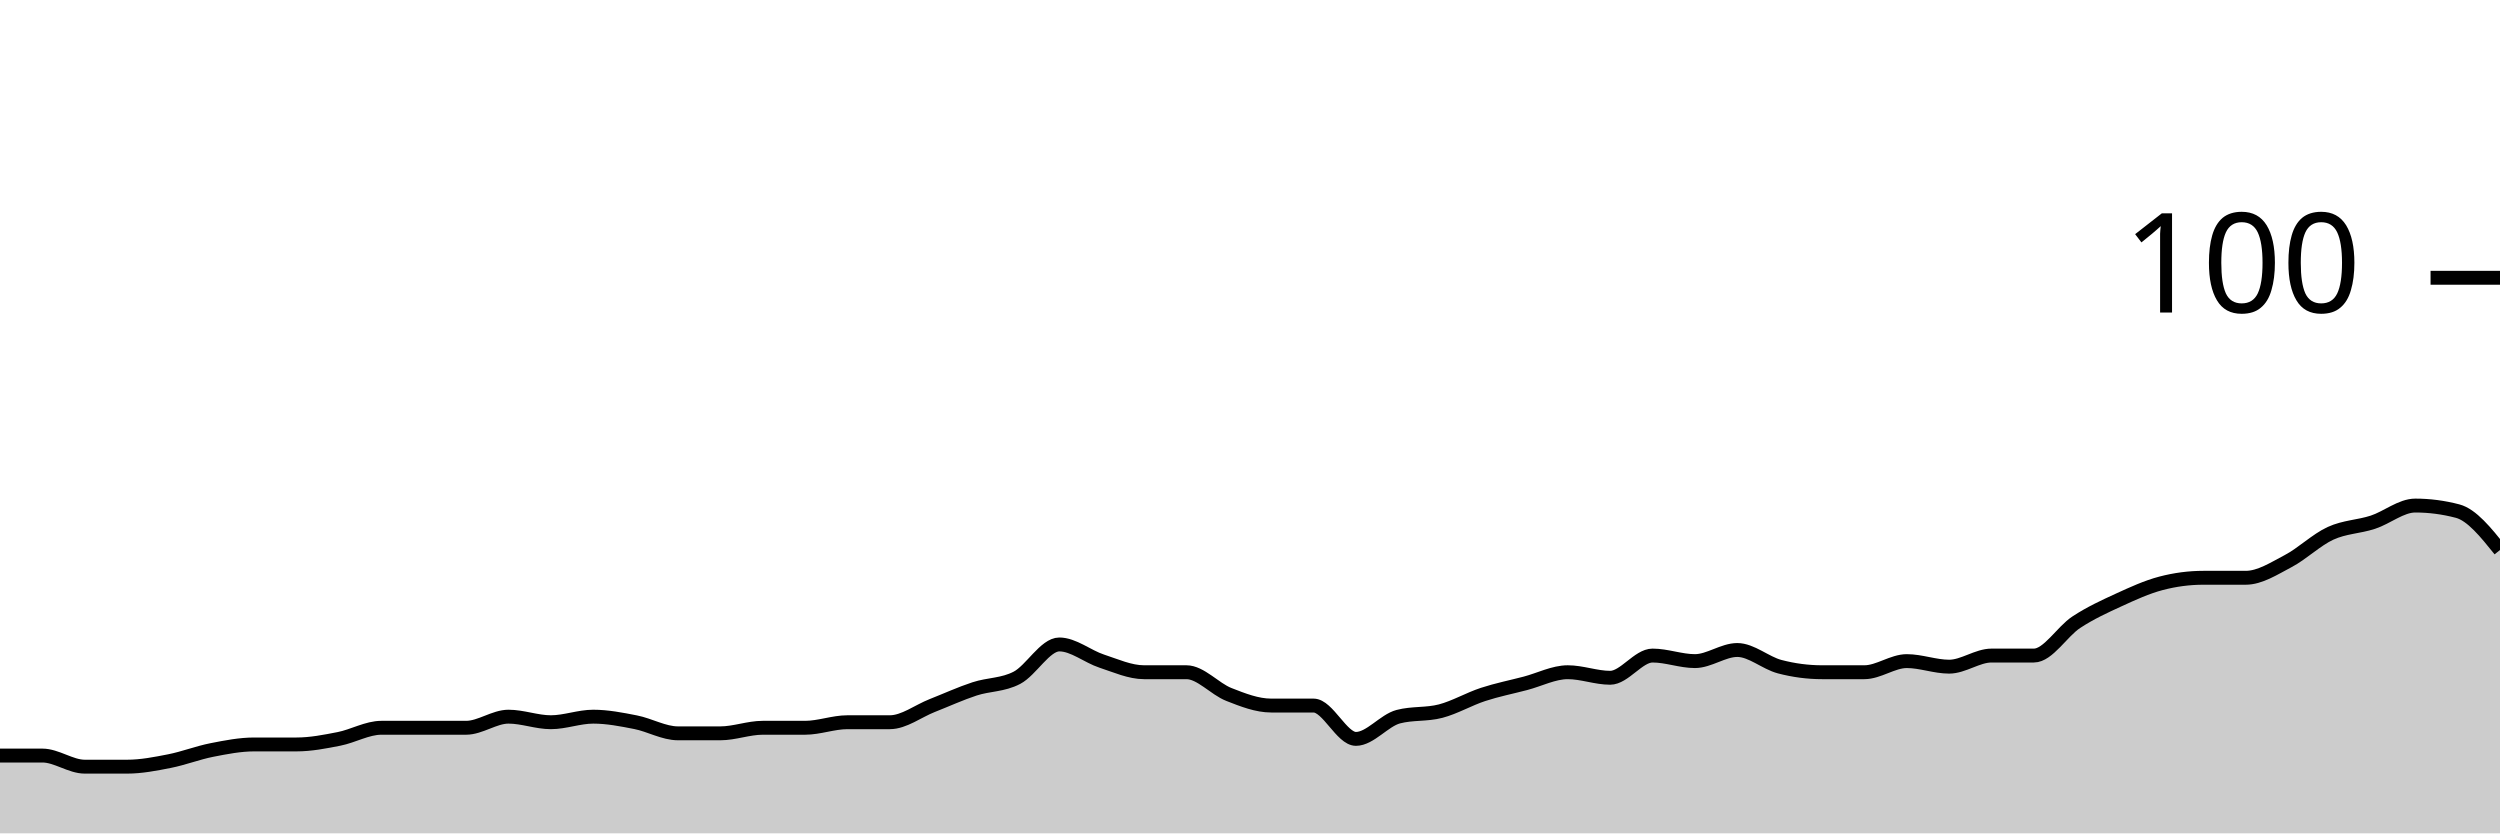
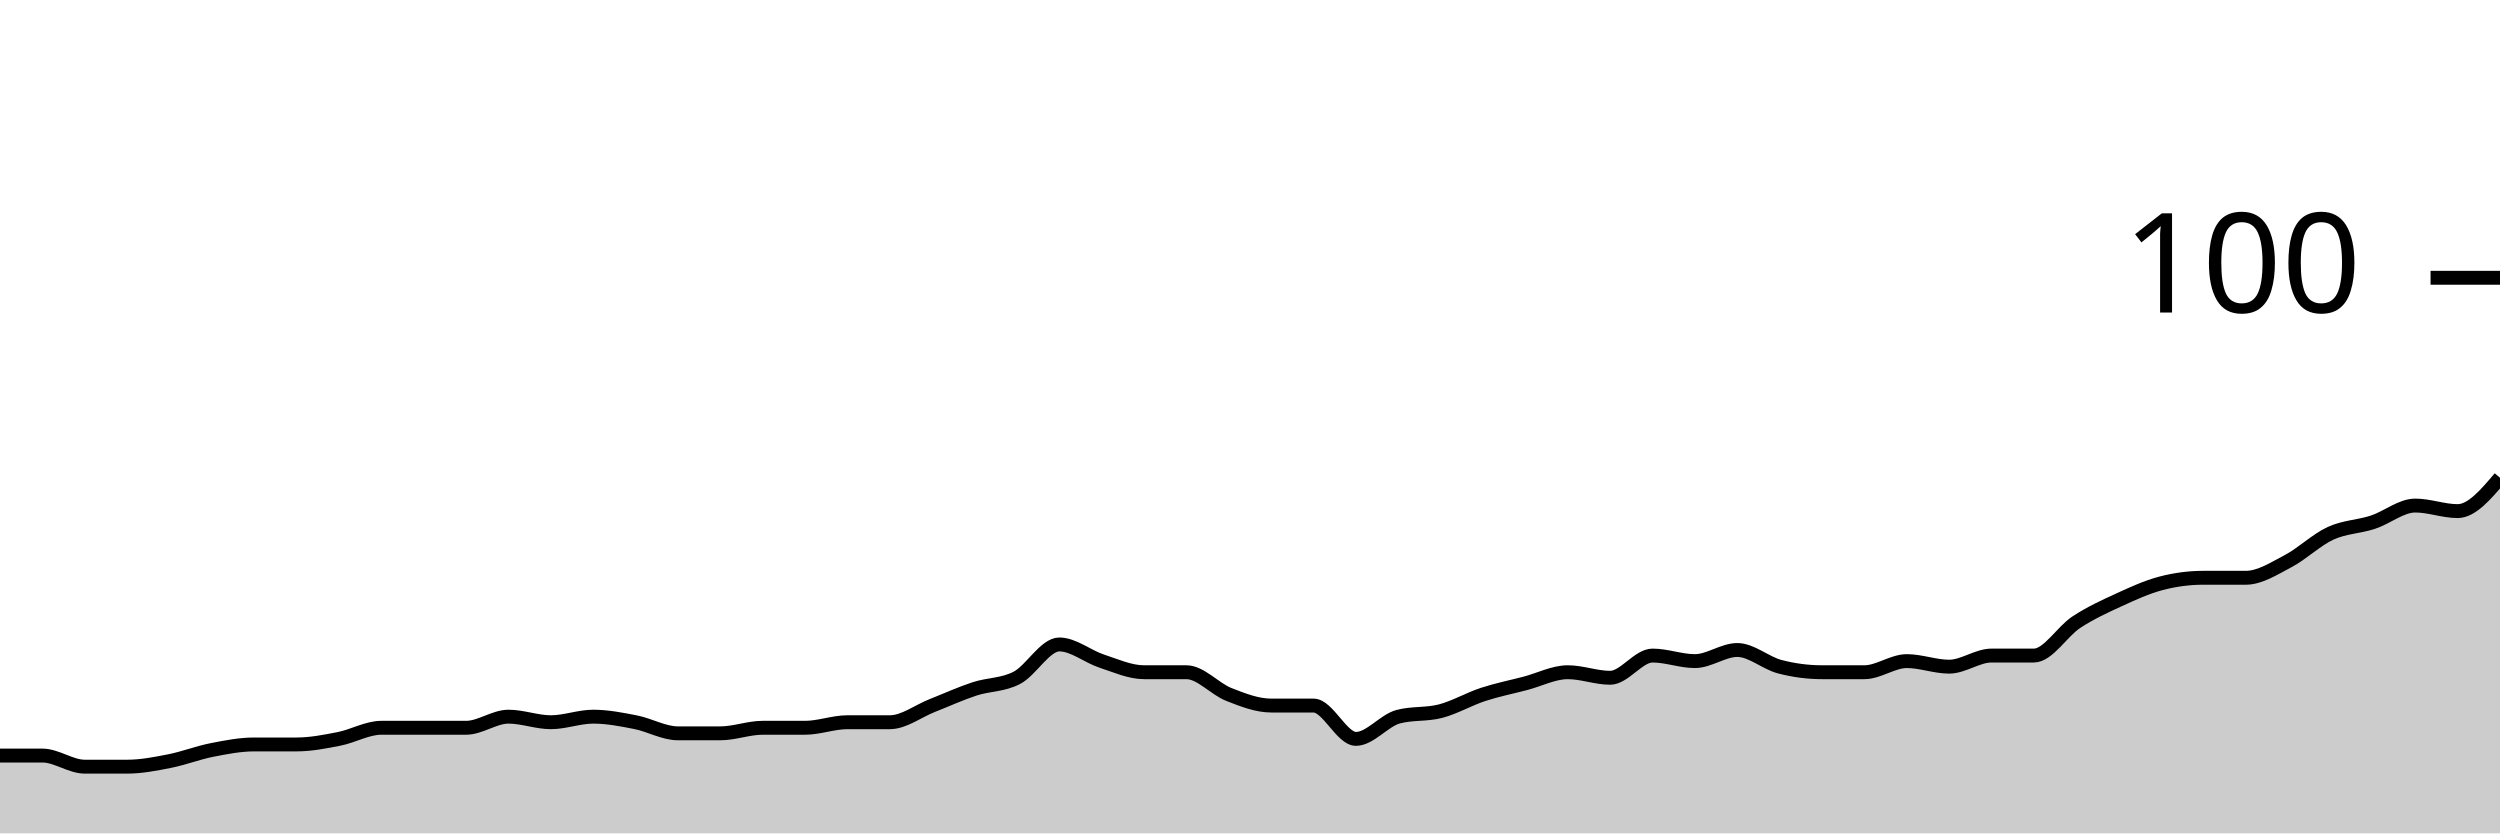
<svg xmlns="http://www.w3.org/2000/svg" viewBox="0 0 180 60">
  <g transform="translate(0,20)">
-     <path class="area" fill="rgba(0, 0, 0, 0.2)" d="M0,34.4C1.017,34.4,2.034,34.4,3.051,34.4C4.068,34.4,5.085,35.2,6.102,35.2C7.119,35.2,8.136,35.2,9.153,35.2C10.169,35.2,11.186,35,12.203,34.8C13.22,34.6,14.237,34.2,15.254,34C16.271,33.8,17.288,33.6,18.305,33.6C19.322,33.6,20.339,33.6,21.356,33.6C22.373,33.6,23.39,33.4,24.407,33.2C25.424,33,26.441,32.4,27.458,32.4C28.475,32.4,29.492,32.4,30.508,32.4C31.525,32.4,32.542,32.4,33.559,32.4C34.576,32.4,35.593,31.6,36.61,31.6C37.627,31.6,38.644,32,39.661,32C40.678,32,41.695,31.6,42.712,31.6C43.729,31.6,44.746,31.8,45.763,32C46.78,32.2,47.797,32.8,48.814,32.8C49.831,32.8,50.847,32.8,51.864,32.8C52.881,32.8,53.898,32.4,54.915,32.4C55.932,32.4,56.949,32.4,57.966,32.4C58.983,32.4,60,32,61.017,32C62.034,32,63.051,32,64.068,32C65.085,32,66.102,31.2,67.119,30.8C68.136,30.4,69.153,29.933,70.169,29.6C71.186,29.267,72.203,29.333,73.22,28.8C74.237,28.267,75.254,26.4,76.271,26.4C77.288,26.4,78.305,27.267,79.322,27.6C80.339,27.933,81.356,28.4,82.373,28.4C83.39,28.4,84.407,28.4,85.424,28.4C86.441,28.4,87.458,29.6,88.475,30C89.492,30.4,90.508,30.8,91.525,30.8C92.542,30.8,93.559,30.8,94.576,30.8C95.593,30.8,96.61,33.2,97.627,33.2C98.644,33.2,99.661,31.867,100.678,31.6C101.695,31.333,102.712,31.467,103.729,31.2C104.746,30.933,105.763,30.333,106.78,30C107.797,29.667,108.814,29.467,109.831,29.2C110.847,28.933,111.864,28.4,112.881,28.4C113.898,28.4,114.915,28.8,115.932,28.8C116.949,28.8,117.966,27.2,118.983,27.2C120,27.2,121.017,27.6,122.034,27.6C123.051,27.6,124.068,26.8,125.085,26.8C126.102,26.8,127.119,27.733,128.136,28C129.153,28.267,130.169,28.4,131.186,28.4C132.203,28.4,133.22,28.4,134.237,28.4C135.254,28.4,136.271,27.6,137.288,27.6C138.305,27.6,139.322,28,140.339,28C141.356,28,142.373,27.2,143.39,27.2C144.407,27.2,145.424,27.2,146.441,27.2C147.458,27.2,148.475,25.467,149.492,24.8C150.508,24.133,151.525,23.667,152.542,23.2C153.559,22.733,154.576,22.267,155.593,22C156.61,21.733,157.627,21.6,158.644,21.6C159.661,21.6,160.678,21.6,161.695,21.6C162.712,21.6,163.729,20.933,164.746,20.4C165.763,19.867,166.78,18.867,167.797,18.4C168.814,17.933,169.831,17.933,170.847,17.6C171.864,17.267,172.881,16.4,173.898,16.4C174.915,16.4,175.932,16.533,176.949,16.8C177.966,17.067,178.983,18.333,180,19.6L180,40C178.983,40,177.966,40,176.949,40C175.932,40,174.915,40,173.898,40C172.881,40,171.864,40,170.847,40C169.831,40,168.814,40,167.797,40C166.78,40,165.763,40,164.746,40C163.729,40,162.712,40,161.695,40C160.678,40,159.661,40,158.644,40C157.627,40,156.61,40,155.593,40C154.576,40,153.559,40,152.542,40C151.525,40,150.508,40,149.492,40C148.475,40,147.458,40,146.441,40C145.424,40,144.407,40,143.39,40C142.373,40,141.356,40,140.339,40C139.322,40,138.305,40,137.288,40C136.271,40,135.254,40,134.237,40C133.22,40,132.203,40,131.186,40C130.169,40,129.153,40,128.136,40C127.119,40,126.102,40,125.085,40C124.068,40,123.051,40,122.034,40C121.017,40,120,40,118.983,40C117.966,40,116.949,40,115.932,40C114.915,40,113.898,40,112.881,40C111.864,40,110.847,40,109.831,40C108.814,40,107.797,40,106.78,40C105.763,40,104.746,40,103.729,40C102.712,40,101.695,40,100.678,40C99.661,40,98.644,40,97.627,40C96.61,40,95.593,40,94.576,40C93.559,40,92.542,40,91.525,40C90.508,40,89.492,40,88.475,40C87.458,40,86.441,40,85.424,40C84.407,40,83.39,40,82.373,40C81.356,40,80.339,40,79.322,40C78.305,40,77.288,40,76.271,40C75.254,40,74.237,40,73.22,40C72.203,40,71.186,40,70.169,40C69.153,40,68.136,40,67.119,40C66.102,40,65.085,40,64.068,40C63.051,40,62.034,40,61.017,40C60,40,58.983,40,57.966,40C56.949,40,55.932,40,54.915,40C53.898,40,52.881,40,51.864,40C50.847,40,49.831,40,48.814,40C47.797,40,46.78,40,45.763,40C44.746,40,43.729,40,42.712,40C41.695,40,40.678,40,39.661,40C38.644,40,37.627,40,36.61,40C35.593,40,34.576,40,33.559,40C32.542,40,31.525,40,30.508,40C29.492,40,28.475,40,27.458,40C26.441,40,25.424,40,24.407,40C23.39,40,22.373,40,21.356,40C20.339,40,19.322,40,18.305,40C17.288,40,16.271,40,15.254,40C14.237,40,13.22,40,12.203,40C11.186,40,10.169,40,9.153,40C8.136,40,7.119,40,6.102,40C5.085,40,4.068,40,3.051,40C2.034,40,1.017,40,0,40Z" />
-     <path class="line" stroke="black" fill="none" d="M0,34.4C1.017,34.4,2.034,34.4,3.051,34.4C4.068,34.4,5.085,35.2,6.102,35.2C7.119,35.2,8.136,35.2,9.153,35.2C10.169,35.2,11.186,35,12.203,34.8C13.22,34.6,14.237,34.2,15.254,34C16.271,33.8,17.288,33.6,18.305,33.6C19.322,33.6,20.339,33.6,21.356,33.6C22.373,33.6,23.39,33.4,24.407,33.2C25.424,33,26.441,32.4,27.458,32.4C28.475,32.4,29.492,32.4,30.508,32.4C31.525,32.4,32.542,32.4,33.559,32.4C34.576,32.4,35.593,31.6,36.61,31.6C37.627,31.6,38.644,32,39.661,32C40.678,32,41.695,31.6,42.712,31.6C43.729,31.6,44.746,31.8,45.763,32C46.78,32.2,47.797,32.8,48.814,32.8C49.831,32.8,50.847,32.8,51.864,32.8C52.881,32.8,53.898,32.4,54.915,32.4C55.932,32.4,56.949,32.4,57.966,32.4C58.983,32.4,60,32,61.017,32C62.034,32,63.051,32,64.068,32C65.085,32,66.102,31.2,67.119,30.8C68.136,30.4,69.153,29.933,70.169,29.6C71.186,29.267,72.203,29.333,73.22,28.8C74.237,28.267,75.254,26.4,76.271,26.4C77.288,26.4,78.305,27.267,79.322,27.6C80.339,27.933,81.356,28.4,82.373,28.4C83.39,28.4,84.407,28.4,85.424,28.4C86.441,28.4,87.458,29.6,88.475,30C89.492,30.4,90.508,30.8,91.525,30.8C92.542,30.8,93.559,30.8,94.576,30.8C95.593,30.8,96.61,33.2,97.627,33.2C98.644,33.2,99.661,31.867,100.678,31.6C101.695,31.333,102.712,31.467,103.729,31.2C104.746,30.933,105.763,30.333,106.78,30C107.797,29.667,108.814,29.467,109.831,29.2C110.847,28.933,111.864,28.4,112.881,28.4C113.898,28.4,114.915,28.8,115.932,28.8C116.949,28.8,117.966,27.2,118.983,27.2C120,27.2,121.017,27.6,122.034,27.6C123.051,27.6,124.068,26.8,125.085,26.8C126.102,26.8,127.119,27.733,128.136,28C129.153,28.267,130.169,28.4,131.186,28.4C132.203,28.4,133.22,28.4,134.237,28.4C135.254,28.4,136.271,27.6,137.288,27.6C138.305,27.6,139.322,28,140.339,28C141.356,28,142.373,27.2,143.39,27.2C144.407,27.2,145.424,27.2,146.441,27.2C147.458,27.2,148.475,25.467,149.492,24.8C150.508,24.133,151.525,23.667,152.542,23.2C153.559,22.733,154.576,22.267,155.593,22C156.61,21.733,157.627,21.6,158.644,21.6C159.661,21.6,160.678,21.6,161.695,21.6C162.712,21.6,163.729,20.933,164.746,20.4C165.763,19.867,166.78,18.867,167.797,18.4C168.814,17.933,169.831,17.933,170.847,17.6C171.864,17.267,172.881,16.4,173.898,16.4C174.915,16.4,175.932,16.533,176.949,16.8C177.966,17.067,178.983,18.333,180,19.6" />
+     <path class="area" fill="rgba(0, 0, 0, 0.2)" d="M0,34.4C1.017,34.4,2.034,34.4,3.051,34.4C4.068,34.4,5.085,35.2,6.102,35.2C7.119,35.2,8.136,35.2,9.153,35.2C10.169,35.2,11.186,35,12.203,34.8C13.22,34.6,14.237,34.2,15.254,34C16.271,33.8,17.288,33.6,18.305,33.6C19.322,33.6,20.339,33.6,21.356,33.6C22.373,33.6,23.39,33.4,24.407,33.2C25.424,33,26.441,32.4,27.458,32.4C28.475,32.4,29.492,32.4,30.508,32.4C31.525,32.4,32.542,32.4,33.559,32.4C34.576,32.4,35.593,31.6,36.61,31.6C37.627,31.6,38.644,32,39.661,32C40.678,32,41.695,31.6,42.712,31.6C43.729,31.6,44.746,31.8,45.763,32C46.78,32.2,47.797,32.8,48.814,32.8C49.831,32.8,50.847,32.8,51.864,32.8C52.881,32.8,53.898,32.4,54.915,32.4C55.932,32.4,56.949,32.4,57.966,32.4C58.983,32.4,60,32,61.017,32C62.034,32,63.051,32,64.068,32C65.085,32,66.102,31.2,67.119,30.8C68.136,30.4,69.153,29.933,70.169,29.6C71.186,29.267,72.203,29.333,73.22,28.8C74.237,28.267,75.254,26.4,76.271,26.4C77.288,26.4,78.305,27.267,79.322,27.6C80.339,27.933,81.356,28.4,82.373,28.4C83.39,28.4,84.407,28.4,85.424,28.4C86.441,28.4,87.458,29.6,88.475,30C89.492,30.4,90.508,30.8,91.525,30.8C92.542,30.8,93.559,30.8,94.576,30.8C95.593,30.8,96.61,33.2,97.627,33.2C98.644,33.2,99.661,31.867,100.678,31.6C101.695,31.333,102.712,31.467,103.729,31.2C104.746,30.933,105.763,30.333,106.78,30C107.797,29.667,108.814,29.467,109.831,29.2C110.847,28.933,111.864,28.4,112.881,28.4C113.898,28.4,114.915,28.8,115.932,28.8C116.949,28.8,117.966,27.2,118.983,27.2C120,27.2,121.017,27.6,122.034,27.6C123.051,27.6,124.068,26.8,125.085,26.8C126.102,26.8,127.119,27.733,128.136,28C129.153,28.267,130.169,28.4,131.186,28.4C132.203,28.4,133.22,28.4,134.237,28.4C135.254,28.4,136.271,27.6,137.288,27.6C138.305,27.6,139.322,28,140.339,28C141.356,28,142.373,27.2,143.39,27.2C144.407,27.2,145.424,27.2,146.441,27.2C147.458,27.2,148.475,25.467,149.492,24.8C150.508,24.133,151.525,23.667,152.542,23.2C153.559,22.733,154.576,22.267,155.593,22C156.61,21.733,157.627,21.6,158.644,21.6C159.661,21.6,160.678,21.6,161.695,21.6C162.712,21.6,163.729,20.933,164.746,20.4C165.763,19.867,166.78,18.867,167.797,18.4C168.814,17.933,169.831,17.933,170.847,17.6C171.864,17.267,172.881,16.4,173.898,16.4C174.915,16.4,175.932,16.8,176.949,16.8C177.966,16.8,178.983,15.6,180,14.4L180,40C178.983,40,177.966,40,176.949,40C175.932,40,174.915,40,173.898,40C172.881,40,171.864,40,170.847,40C169.831,40,168.814,40,167.797,40C166.78,40,165.763,40,164.746,40C163.729,40,162.712,40,161.695,40C160.678,40,159.661,40,158.644,40C157.627,40,156.61,40,155.593,40C154.576,40,153.559,40,152.542,40C151.525,40,150.508,40,149.492,40C148.475,40,147.458,40,146.441,40C145.424,40,144.407,40,143.39,40C142.373,40,141.356,40,140.339,40C139.322,40,138.305,40,137.288,40C136.271,40,135.254,40,134.237,40C133.22,40,132.203,40,131.186,40C130.169,40,129.153,40,128.136,40C127.119,40,126.102,40,125.085,40C124.068,40,123.051,40,122.034,40C121.017,40,120,40,118.983,40C117.966,40,116.949,40,115.932,40C114.915,40,113.898,40,112.881,40C111.864,40,110.847,40,109.831,40C108.814,40,107.797,40,106.78,40C105.763,40,104.746,40,103.729,40C102.712,40,101.695,40,100.678,40C99.661,40,98.644,40,97.627,40C96.61,40,95.593,40,94.576,40C93.559,40,92.542,40,91.525,40C90.508,40,89.492,40,88.475,40C87.458,40,86.441,40,85.424,40C84.407,40,83.39,40,82.373,40C81.356,40,80.339,40,79.322,40C78.305,40,77.288,40,76.271,40C75.254,40,74.237,40,73.22,40C72.203,40,71.186,40,70.169,40C69.153,40,68.136,40,67.119,40C66.102,40,65.085,40,64.068,40C63.051,40,62.034,40,61.017,40C60,40,58.983,40,57.966,40C56.949,40,55.932,40,54.915,40C53.898,40,52.881,40,51.864,40C50.847,40,49.831,40,48.814,40C47.797,40,46.78,40,45.763,40C44.746,40,43.729,40,42.712,40C41.695,40,40.678,40,39.661,40C38.644,40,37.627,40,36.61,40C35.593,40,34.576,40,33.559,40C32.542,40,31.525,40,30.508,40C29.492,40,28.475,40,27.458,40C26.441,40,25.424,40,24.407,40C23.39,40,22.373,40,21.356,40C20.339,40,19.322,40,18.305,40C17.288,40,16.271,40,15.254,40C14.237,40,13.22,40,12.203,40C11.186,40,10.169,40,9.153,40C8.136,40,7.119,40,6.102,40C5.085,40,4.068,40,3.051,40C2.034,40,1.017,40,0,40Z" />
+     <path class="line" stroke="black" fill="none" d="M0,34.4C1.017,34.4,2.034,34.4,3.051,34.4C4.068,34.4,5.085,35.2,6.102,35.2C7.119,35.2,8.136,35.2,9.153,35.2C10.169,35.2,11.186,35,12.203,34.8C13.22,34.6,14.237,34.2,15.254,34C16.271,33.8,17.288,33.6,18.305,33.6C19.322,33.6,20.339,33.6,21.356,33.6C22.373,33.6,23.39,33.4,24.407,33.2C25.424,33,26.441,32.4,27.458,32.4C28.475,32.4,29.492,32.4,30.508,32.4C31.525,32.4,32.542,32.4,33.559,32.4C34.576,32.4,35.593,31.6,36.61,31.6C37.627,31.6,38.644,32,39.661,32C40.678,32,41.695,31.6,42.712,31.6C43.729,31.6,44.746,31.8,45.763,32C46.78,32.2,47.797,32.8,48.814,32.8C49.831,32.8,50.847,32.8,51.864,32.8C52.881,32.8,53.898,32.4,54.915,32.4C55.932,32.4,56.949,32.4,57.966,32.4C58.983,32.4,60,32,61.017,32C62.034,32,63.051,32,64.068,32C65.085,32,66.102,31.2,67.119,30.8C68.136,30.4,69.153,29.933,70.169,29.6C71.186,29.267,72.203,29.333,73.22,28.8C74.237,28.267,75.254,26.4,76.271,26.4C77.288,26.4,78.305,27.267,79.322,27.6C80.339,27.933,81.356,28.4,82.373,28.4C83.39,28.4,84.407,28.4,85.424,28.4C86.441,28.4,87.458,29.6,88.475,30C89.492,30.4,90.508,30.8,91.525,30.8C92.542,30.8,93.559,30.8,94.576,30.8C95.593,30.8,96.61,33.2,97.627,33.2C98.644,33.2,99.661,31.867,100.678,31.6C101.695,31.333,102.712,31.467,103.729,31.2C104.746,30.933,105.763,30.333,106.78,30C107.797,29.667,108.814,29.467,109.831,29.2C110.847,28.933,111.864,28.4,112.881,28.4C113.898,28.4,114.915,28.8,115.932,28.8C116.949,28.8,117.966,27.2,118.983,27.2C120,27.2,121.017,27.6,122.034,27.6C123.051,27.6,124.068,26.8,125.085,26.8C126.102,26.8,127.119,27.733,128.136,28C129.153,28.267,130.169,28.4,131.186,28.4C132.203,28.4,133.22,28.4,134.237,28.4C135.254,28.4,136.271,27.6,137.288,27.6C138.305,27.6,139.322,28,140.339,28C141.356,28,142.373,27.2,143.39,27.2C144.407,27.2,145.424,27.2,146.441,27.2C147.458,27.2,148.475,25.467,149.492,24.8C150.508,24.133,151.525,23.667,152.542,23.2C153.559,22.733,154.576,22.267,155.593,22C156.61,21.733,157.627,21.6,158.644,21.6C159.661,21.6,160.678,21.6,161.695,21.6C162.712,21.6,163.729,20.933,164.746,20.4C165.763,19.867,166.78,18.867,167.797,18.4C168.814,17.933,169.831,17.933,170.847,17.6C171.864,17.267,172.881,16.4,173.898,16.4C174.915,16.4,175.932,16.8,176.949,16.8C177.966,16.8,178.983,15.6,180,14.4" />
    <path class="axis-ceiling" stroke-width="1" stroke="black" fill="none" d="M175,0L180,0" />
    <text class="axis-ceiling-label" font-family="sans-serif" text-anchor="end" font-size="10px" x="170" y="2.5">100</text>
  </g>
</svg>
